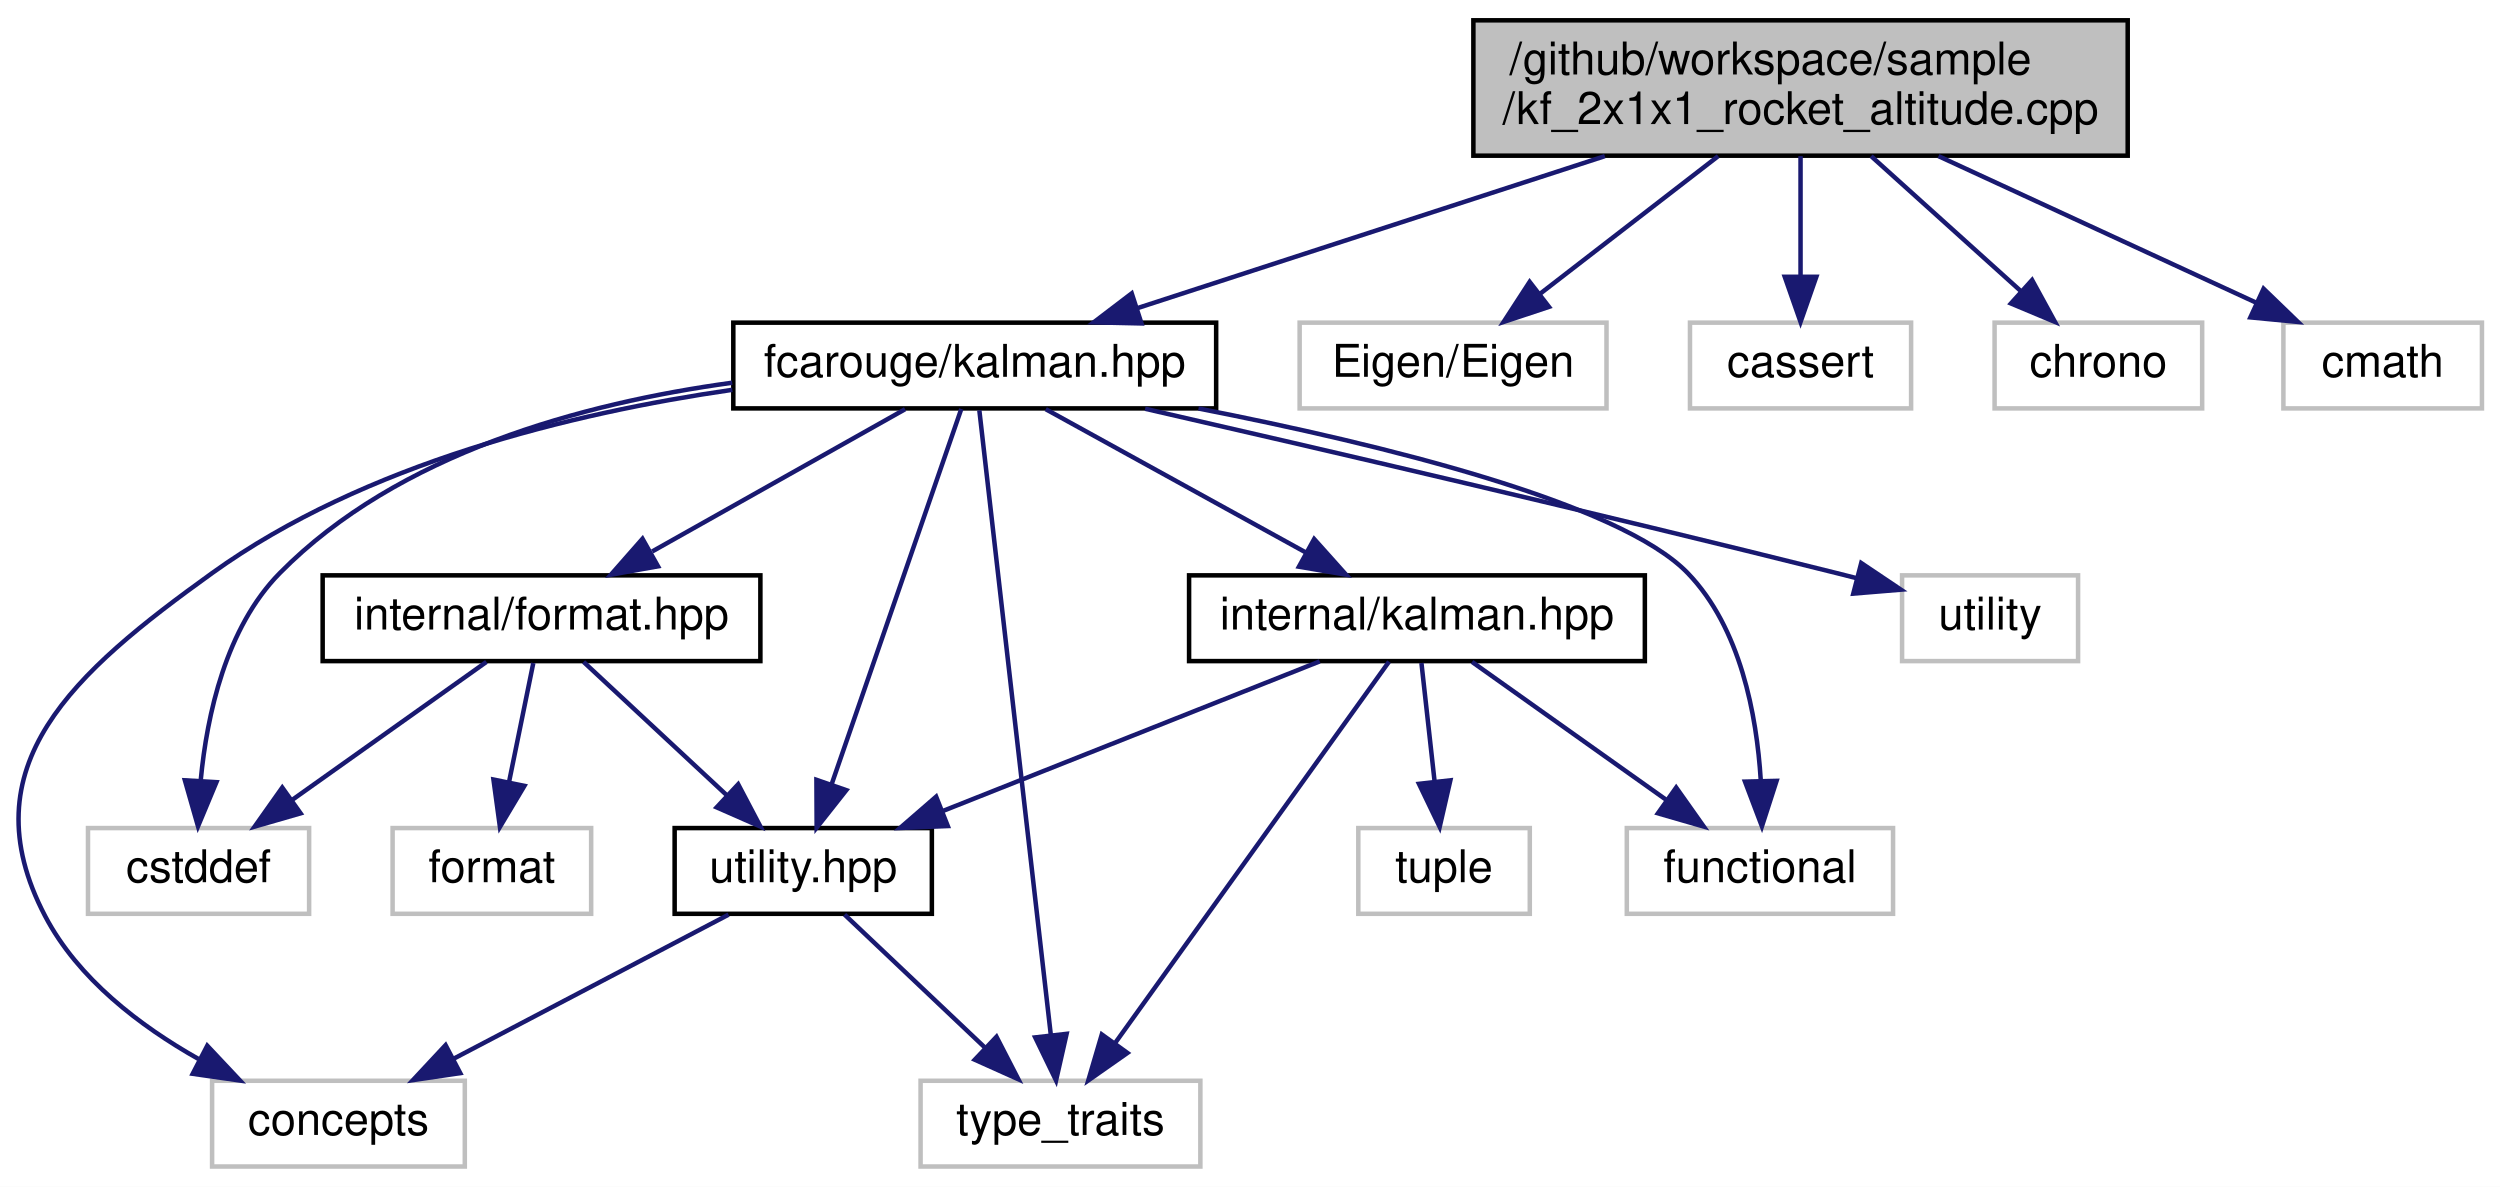
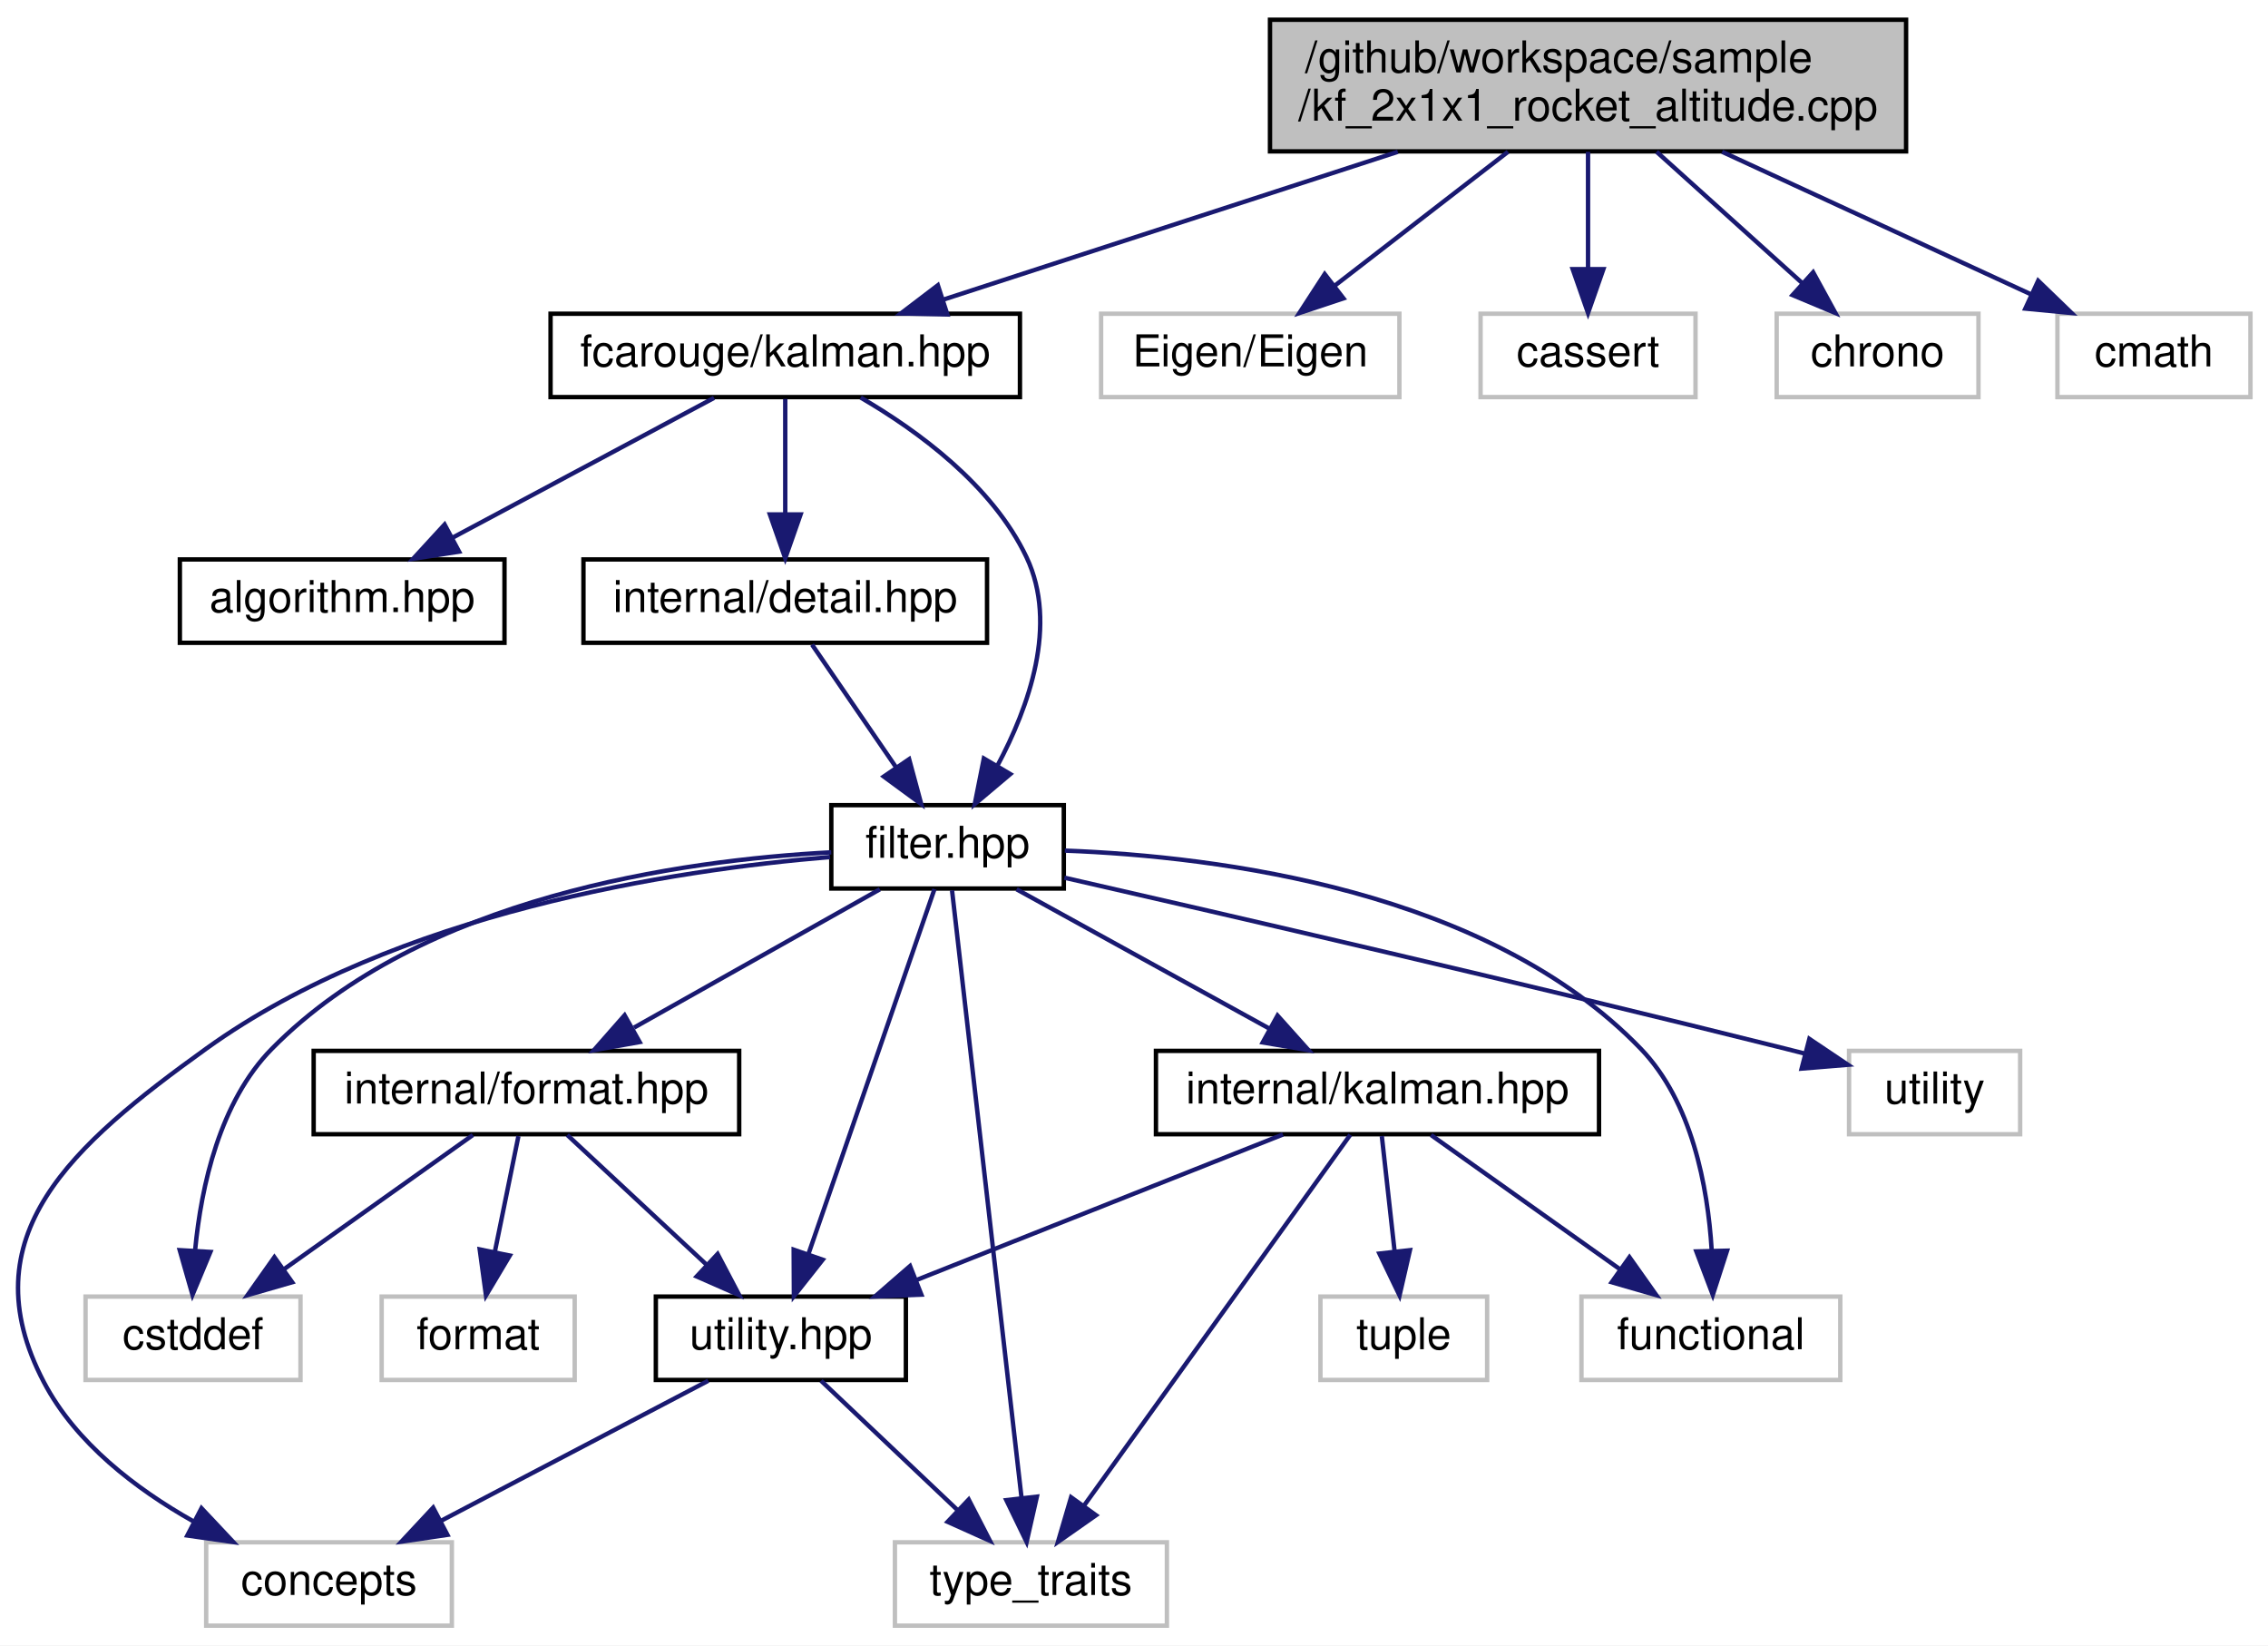
- <svg xmlns="http://www.w3.org/2000/svg" xmlns:xlink="http://www.w3.org/1999/xlink" width="554pt" height="263pt" viewBox="0.00 0.00 554.00 263.00">
-   <g id="graph0" class="graph" transform="scale(1 1) rotate(0) translate(4 259)">
-     <polygon fill="white" stroke="transparent" points="-4,4 -4,-259 550,-259 550,4 -4,4" />
+ <svg xmlns="http://www.w3.org/2000/svg" xmlns:xlink="http://www.w3.org/1999/xlink" width="517pt" height="375pt" viewBox="0.00 0.00 517.00 375.00">
+   <g id="graph0" class="graph" transform="scale(1 1) rotate(0) translate(4 371)">
+     <polygon fill="white" stroke="transparent" points="-4,4 -4,-371 513,-371 513,4 -4,4" />
    <g id="node1" class="node">
      <g id="a_node1">
        <a xlink:title=" ">
-           <polygon fill="#bfbfbf" stroke="black" points="322.5,-224.5 322.5,-254.5 467.5,-254.5 467.5,-224.5 322.5,-224.5" />
-           <text text-anchor="start" x="330.5" y="-242.5" font-family="Helvetica,sans-Serif" font-size="10.00">/github/workspace/sample</text>
-           <text text-anchor="middle" x="395" y="-231.5" font-family="Helvetica,sans-Serif" font-size="10.00">/kf_2x1x1_rocket_altitude.cpp</text>
+           <polygon fill="#bfbfbf" stroke="black" points="285.5,-336.5 285.5,-366.5 430.5,-366.5 430.5,-336.5 285.5,-336.5" />
+           <text text-anchor="start" x="293.5" y="-354.5" font-family="Helvetica,sans-Serif" font-size="10.00">/github/workspace/sample</text>
+           <text text-anchor="middle" x="358" y="-343.5" font-family="Helvetica,sans-Serif" font-size="10.00">/kf_2x1x1_rocket_altitude.cpp</text>
        </a>
      </g>
    </g>
    <g id="node2" class="node">
      <g id="a_node2">
-         <a xlink:href="kalman_8hpp.xhtml" target="_top" xlink:title="The main Kalman filter class.">
-           <polygon fill="white" stroke="black" points="158.5,-168.5 158.5,-187.5 265.5,-187.5 265.5,-168.5 158.5,-168.5" />
-           <text text-anchor="middle" x="212" y="-175.5" font-family="Helvetica,sans-Serif" font-size="10.00">fcarouge/kalman.hpp</text>
+         <a xlink:href="kalman_8hpp.xhtml" target="_top" xlink:title="The Kalman library top-level header.">
+           <polygon fill="white" stroke="black" points="121.5,-280.5 121.5,-299.5 228.5,-299.5 228.5,-280.5 121.5,-280.5" />
+           <text text-anchor="middle" x="175" y="-287.5" font-family="Helvetica,sans-Serif" font-size="10.00">fcarouge/kalman.hpp</text>
        </a>
      </g>
    </g>
    <g id="edge1" class="edge">
-       <path fill="none" stroke="midnightblue" d="M351.63,-224.4C320.01,-214.12 277.66,-200.35 247.93,-190.68" />
-       <polygon fill="midnightblue" stroke="midnightblue" points="248.95,-187.33 238.36,-187.57 246.79,-193.99 248.95,-187.33" />
-     </g>
-     <g id="node13" class="node">
-       <g id="a_node13">
-         <a xlink:title=" ">
-           <polygon fill="white" stroke="#bfbfbf" points="284,-168.5 284,-187.5 352,-187.5 352,-168.5 284,-168.5" />
-           <text text-anchor="middle" x="318" y="-175.5" font-family="Helvetica,sans-Serif" font-size="10.00">Eigen/Eigen</text>
-         </a>
-       </g>
-     </g>
-     <g id="edge19" class="edge">
-       <path fill="none" stroke="midnightblue" d="M376.75,-224.4C364.87,-215.22 349.39,-203.26 337.3,-193.92" />
-       <polygon fill="midnightblue" stroke="midnightblue" points="339.25,-191 329.2,-187.66 334.97,-196.54 339.25,-191" />
-     </g>
-     <g id="node14" class="node">
-       <g id="a_node14">
-         <a xlink:title=" ">
-           <polygon fill="white" stroke="#bfbfbf" points="370.5,-168.5 370.5,-187.5 419.5,-187.5 419.5,-168.5 370.5,-168.5" />
-           <text text-anchor="middle" x="395" y="-175.5" font-family="Helvetica,sans-Serif" font-size="10.00">cassert</text>
-         </a>
-       </g>
-     </g>
-     <g id="edge20" class="edge">
-       <path fill="none" stroke="midnightblue" d="M395,-224.4C395,-216.47 395,-206.46 395,-197.86" />
-       <polygon fill="midnightblue" stroke="midnightblue" points="398.5,-197.66 395,-187.66 391.5,-197.66 398.5,-197.66" />
+       <path fill="none" stroke="midnightblue" d="M314.63,-336.4C283.01,-326.12 240.66,-312.35 210.93,-302.68" />
+       <polygon fill="midnightblue" stroke="midnightblue" points="211.95,-299.33 201.36,-299.57 209.79,-305.99 211.95,-299.33" />
+     </g>
+     <g id="node16" class="node">
+       <g id="a_node16">
+         <a xlink:title=" ">
+           <polygon fill="white" stroke="#bfbfbf" points="247,-280.5 247,-299.5 315,-299.5 315,-280.5 247,-280.5" />
+           <text text-anchor="middle" x="281" y="-287.5" font-family="Helvetica,sans-Serif" font-size="10.00">Eigen/Eigen</text>
+         </a>
+       </g>
+     </g>
+     <g id="edge23" class="edge">
+       <path fill="none" stroke="midnightblue" d="M339.75,-336.4C327.87,-327.22 312.39,-315.26 300.3,-305.92" />
+       <polygon fill="midnightblue" stroke="midnightblue" points="302.25,-303 292.2,-299.66 297.97,-308.54 302.25,-303" />
+     </g>
+     <g id="node17" class="node">
+       <g id="a_node17">
+         <a xlink:title=" ">
+           <polygon fill="white" stroke="#bfbfbf" points="333.5,-280.5 333.5,-299.5 382.5,-299.5 382.5,-280.5 333.5,-280.5" />
+           <text text-anchor="middle" x="358" y="-287.5" font-family="Helvetica,sans-Serif" font-size="10.00">cassert</text>
+         </a>
+       </g>
+     </g>
+     <g id="edge24" class="edge">
+       <path fill="none" stroke="midnightblue" d="M358,-336.4C358,-328.47 358,-318.46 358,-309.86" />
+       <polygon fill="midnightblue" stroke="midnightblue" points="361.5,-309.66 358,-299.66 354.5,-309.66 361.5,-309.66" />
+     </g>
+     <g id="node18" class="node">
+       <g id="a_node18">
+         <a xlink:title=" ">
+           <polygon fill="white" stroke="#bfbfbf" points="401,-280.5 401,-299.5 447,-299.5 447,-280.5 401,-280.5" />
+           <text text-anchor="middle" x="424" y="-287.5" font-family="Helvetica,sans-Serif" font-size="10.00">chrono</text>
+         </a>
+       </g>
+     </g>
+     <g id="edge25" class="edge">
+       <path fill="none" stroke="midnightblue" d="M373.64,-336.4C383.62,-327.4 396.58,-315.72 406.84,-306.47" />
+       <polygon fill="midnightblue" stroke="midnightblue" points="409.31,-308.95 414.39,-299.66 404.62,-303.75 409.31,-308.95" />
+     </g>
+     <g id="node19" class="node">
+       <g id="a_node19">
+         <a xlink:title=" ">
+           <polygon fill="white" stroke="#bfbfbf" points="465,-280.5 465,-299.5 509,-299.5 509,-280.5 465,-280.5" />
+           <text text-anchor="middle" x="487" y="-287.5" font-family="Helvetica,sans-Serif" font-size="10.00">cmath</text>
+         </a>
+       </g>
+     </g>
+     <g id="edge26" class="edge">
+       <path fill="none" stroke="midnightblue" d="M388.57,-336.4C409.92,-326.55 438.21,-313.5 458.98,-303.92" />
+       <polygon fill="midnightblue" stroke="midnightblue" points="460.61,-307.02 468.23,-299.66 457.68,-300.67 460.61,-307.02" />
+     </g>
+     <g id="node3" class="node">
+       <g id="a_node3">
+         <a xlink:href="algorithm_8hpp.xhtml" target="_top" xlink:title="The collection of Kalman algorithms.">
+           <polygon fill="white" stroke="black" points="37,-224.5 37,-243.5 111,-243.5 111,-224.5 37,-224.5" />
+           <text text-anchor="middle" x="74" y="-231.5" font-family="Helvetica,sans-Serif" font-size="10.00">algorithm.hpp</text>
+         </a>
+       </g>
+     </g>
+     <g id="edge2" class="edge">
+       <path fill="none" stroke="midnightblue" d="M158.77,-280.32C142.65,-271.7 117.7,-258.36 99.03,-248.39" />
+       <polygon fill="midnightblue" stroke="midnightblue" points="100.65,-245.28 90.18,-243.65 97.35,-251.46 100.65,-245.28" />
+     </g>
+     <g id="node4" class="node">
+       <g id="a_node4">
+         <a xlink:href="filter_8hpp.xhtml" target="_top" xlink:title="The Kalman filter class.">
+           <polygon fill="white" stroke="black" points="185.5,-168.5 185.5,-187.5 238.5,-187.5 238.5,-168.5 185.5,-168.5" />
+           <text text-anchor="middle" x="212" y="-175.5" font-family="Helvetica,sans-Serif" font-size="10.00">filter.hpp</text>
+         </a>
+       </g>
+     </g>
+     <g id="edge3" class="edge">
+       <path fill="none" stroke="midnightblue" d="M192.2,-280.39C205.25,-272.79 222.23,-260.39 230,-244 237.26,-228.67 230.54,-209.88 223.34,-196.45" />
+       <polygon fill="midnightblue" stroke="midnightblue" points="226.3,-194.58 218.2,-187.75 220.27,-198.14 226.3,-194.58" />
    </g>
    <g id="node15" class="node">
      <g id="a_node15">
-         <a xlink:title=" ">
-           <polygon fill="white" stroke="#bfbfbf" points="438,-168.5 438,-187.5 484,-187.5 484,-168.5 438,-168.5" />
-           <text text-anchor="middle" x="461" y="-175.5" font-family="Helvetica,sans-Serif" font-size="10.00">chrono</text>
+         <a xlink:href="detail_8hpp.xhtml" target="_top" xlink:title=" ">
+           <polygon fill="white" stroke="black" points="129,-224.5 129,-243.5 221,-243.5 221,-224.5 129,-224.5" />
+           <text text-anchor="middle" x="175" y="-231.5" font-family="Helvetica,sans-Serif" font-size="10.00">internal/detail.hpp</text>
        </a>
      </g>
    </g>
    <g id="edge21" class="edge">
-       <path fill="none" stroke="midnightblue" d="M410.64,-224.4C420.62,-215.4 433.58,-203.72 443.84,-194.47" />
-       <polygon fill="midnightblue" stroke="midnightblue" points="446.31,-196.95 451.39,-187.66 441.62,-191.75 446.31,-196.95" />
-     </g>
-     <g id="node16" class="node">
-       <g id="a_node16">
-         <a xlink:title=" ">
-           <polygon fill="white" stroke="#bfbfbf" points="502,-168.5 502,-187.5 546,-187.5 546,-168.5 502,-168.5" />
-           <text text-anchor="middle" x="524" y="-175.5" font-family="Helvetica,sans-Serif" font-size="10.00">cmath</text>
-         </a>
-       </g>
-     </g>
-     <g id="edge22" class="edge">
-       <path fill="none" stroke="midnightblue" d="M425.57,-224.4C446.92,-214.55 475.21,-201.5 495.98,-191.92" />
-       <polygon fill="midnightblue" stroke="midnightblue" points="497.61,-195.02 505.23,-187.66 494.68,-188.67 497.61,-195.02" />
-     </g>
-     <g id="node3" class="node">
-       <g id="a_node3">
+       <path fill="none" stroke="midnightblue" d="M175,-280.08C175,-273.01 175,-262.86 175,-253.99" />
+       <polygon fill="midnightblue" stroke="midnightblue" points="178.5,-253.75 175,-243.75 171.5,-253.75 178.5,-253.75" />
+     </g>
+     <g id="node5" class="node">
+       <g id="a_node5">
        <a xlink:href="format_8hpp.xhtml" target="_top" xlink:title=" ">
          <polygon fill="white" stroke="black" points="67.5,-112.5 67.5,-131.5 164.5,-131.5 164.5,-112.5 67.5,-112.5" />
          <text text-anchor="middle" x="116" y="-119.5" font-family="Helvetica,sans-Serif" font-size="10.00">internal/format.hpp</text>
        </a>
      </g>
    </g>
-     <g id="edge2" class="edge">
+     <g id="edge4" class="edge">
      <path fill="none" stroke="midnightblue" d="M196.57,-168.32C181.46,-159.82 158.18,-146.73 140.53,-136.8" />
      <polygon fill="midnightblue" stroke="midnightblue" points="141.81,-133.51 131.38,-131.65 138.38,-139.61 141.81,-133.51" />
    </g>
-     <g id="node4" class="node">
-       <g id="a_node4">
+     <g id="node6" class="node">
+       <g id="a_node6">
        <a xlink:href="utility_8hpp.xhtml" target="_top" xlink:title=" ">
          <polygon fill="white" stroke="black" points="145.5,-56.5 145.5,-75.5 202.5,-75.5 202.5,-56.5 145.5,-56.5" />
          <text text-anchor="middle" x="174" y="-63.5" font-family="Helvetica,sans-Serif" font-size="10.00">utility.hpp</text>
        </a>
      </g>
    </g>
-     <g id="edge13" class="edge">
+     <g id="edge15" class="edge">
      <path fill="none" stroke="midnightblue" d="M209.02,-168.37C202.86,-150.54 188.61,-109.3 180.31,-85.27" />
      <polygon fill="midnightblue" stroke="midnightblue" points="183.54,-83.9 176.97,-75.59 176.92,-86.19 183.54,-83.9" />
    </g>
-     <g id="node5" class="node">
-       <g id="a_node5">
+     <g id="node7" class="node">
+       <g id="a_node7">
        <a xlink:title=" ">
          <polygon fill="white" stroke="#bfbfbf" points="43,-0.5 43,-19.5 99,-19.5 99,-0.5 43,-0.5" />
          <text text-anchor="middle" x="71" y="-7.5" font-family="Helvetica,sans-Serif" font-size="10.00">concepts</text>
        </a>
      </g>
    </g>
-     <g id="edge14" class="edge">
-       <path fill="none" stroke="midnightblue" d="M158.28,-172.62C122.79,-167.47 76.77,-156.29 43,-132 12.5,-110.06 -11.44,-89.28 6,-56 13.28,-42.11 27.01,-31.65 39.98,-24.33" />
+     <g id="edge16" class="edge">
+       <path fill="none" stroke="midnightblue" d="M185.21,-175.68C149.63,-172.72 86.26,-163.12 43,-132 12.5,-110.06 -11.44,-89.28 6,-56 13.28,-42.11 27.01,-31.65 39.98,-24.33" />
      <polygon fill="midnightblue" stroke="midnightblue" points="41.93,-27.27 49.19,-19.55 38.7,-21.05 41.93,-27.27" />
    </g>
-     <g id="node6" class="node">
-       <g id="a_node6">
+     <g id="node8" class="node">
+       <g id="a_node8">
        <a xlink:title=" ">
          <polygon fill="white" stroke="#bfbfbf" points="200,-0.5 200,-19.5 262,-19.5 262,-0.5 200,-0.5" />
          <text text-anchor="middle" x="231" y="-7.5" font-family="Helvetica,sans-Serif" font-size="10.00">type_traits</text>
        </a>
      </g>
    </g>
-     <g id="edge17" class="edge">
+     <g id="edge19" class="edge">
      <path fill="none" stroke="midnightblue" d="M213.02,-168.08C216.01,-141.95 224.79,-65.21 228.87,-29.58" />
      <polygon fill="midnightblue" stroke="midnightblue" points="232.36,-29.9 230.02,-19.57 225.4,-29.11 232.36,-29.9" />
    </g>
-     <g id="node7" class="node">
-       <g id="a_node7">
+     <g id="node9" class="node">
+       <g id="a_node9">
        <a xlink:title=" ">
          <polygon fill="white" stroke="#bfbfbf" points="15.5,-56.5 15.5,-75.5 64.5,-75.5 64.5,-56.5 15.5,-56.5" />
          <text text-anchor="middle" x="40" y="-63.5" font-family="Helvetica,sans-Serif" font-size="10.00">cstddef</text>
        </a>
      </g>
    </g>
-     <g id="edge15" class="edge">
-       <path fill="none" stroke="midnightblue" d="M158.26,-174.19C125.17,-169.66 84.2,-158.58 58,-132 46.06,-119.89 41.87,-100.61 40.49,-86.19" />
+     <g id="edge17" class="edge">
+       <path fill="none" stroke="midnightblue" d="M185.49,-176.75C151.28,-174.95 92.12,-166.61 58,-132 46.06,-119.89 41.87,-100.61 40.49,-86.19" />
      <polygon fill="midnightblue" stroke="midnightblue" points="43.96,-85.67 39.88,-75.89 36.97,-86.08 43.96,-85.67" />
    </g>
-     <g id="node9" class="node">
-       <g id="a_node9">
+     <g id="node11" class="node">
+       <g id="a_node11">
        <a xlink:href="internal_2kalman_8hpp.xhtml" target="_top" xlink:title=" ">
          <polygon fill="white" stroke="black" points="259.5,-112.5 259.5,-131.5 360.5,-131.5 360.5,-112.5 259.5,-112.5" />
          <text text-anchor="middle" x="310" y="-119.5" font-family="Helvetica,sans-Serif" font-size="10.00">internal/kalman.hpp</text>
        </a>
      </g>
    </g>
-     <g id="edge8" class="edge">
+     <g id="edge10" class="edge">
      <path fill="none" stroke="midnightblue" d="M227.74,-168.32C243.32,-159.74 267.37,-146.49 285.46,-136.52" />
      <polygon fill="midnightblue" stroke="midnightblue" points="287.22,-139.55 294.29,-131.65 283.84,-133.42 287.22,-139.55" />
    </g>
+     <g id="node12" class="node">
+       <g id="a_node12">
+         <a xlink:title=" ">
+           <polygon fill="white" stroke="#bfbfbf" points="356.5,-56.5 356.5,-75.5 415.5,-75.5 415.5,-56.5 356.5,-56.5" />
+           <text text-anchor="middle" x="386" y="-63.5" font-family="Helvetica,sans-Serif" font-size="10.00">functional</text>
+         </a>
+       </g>
+     </g>
+     <g id="edge18" class="edge">
+       <path fill="none" stroke="midnightblue" d="M238.73,-177.14C273.89,-175.81 335.25,-168.03 370,-132 381.71,-119.86 385.28,-100.58 386.18,-86.17" />
+       <polygon fill="midnightblue" stroke="midnightblue" points="389.69,-85.96 386.44,-75.88 382.69,-85.79 389.69,-85.96" />
+     </g>
+     <g id="node14" class="node">
+       <g id="a_node14">
+         <a xlink:title=" ">
+           <polygon fill="white" stroke="#bfbfbf" points="417.5,-112.5 417.5,-131.5 456.5,-131.5 456.5,-112.5 417.5,-112.5" />
+           <text text-anchor="middle" x="437" y="-119.5" font-family="Helvetica,sans-Serif" font-size="10.00">utility</text>
+         </a>
+       </g>
+     </g>
+     <g id="edge20" class="edge">
+       <path fill="none" stroke="midnightblue" d="M238.63,-170.97C275.59,-162.54 344.5,-146.63 403,-132 404.44,-131.64 405.92,-131.26 407.41,-130.88" />
+       <polygon fill="midnightblue" stroke="midnightblue" points="408.45,-134.23 417.24,-128.33 406.69,-127.46 408.45,-134.23" />
+     </g>
+     <g id="edge5" class="edge">
+       <path fill="none" stroke="midnightblue" d="M125.32,-112.32C133.89,-104.34 146.81,-92.31 157.19,-82.65" />
+       <polygon fill="midnightblue" stroke="midnightblue" points="159.58,-85.21 164.51,-75.83 154.81,-80.09 159.58,-85.21" />
+     </g>
+     <g id="edge8" class="edge">
+       <path fill="none" stroke="midnightblue" d="M103.79,-112.32C92.22,-104.11 74.62,-91.6 60.84,-81.81" />
+       <polygon fill="midnightblue" stroke="midnightblue" points="62.61,-78.77 52.43,-75.83 58.55,-84.48 62.61,-78.77" />
+     </g>
    <g id="node10" class="node">
      <g id="a_node10">
        <a xlink:title=" ">
-           <polygon fill="white" stroke="#bfbfbf" points="356.5,-56.5 356.5,-75.5 415.5,-75.5 415.5,-56.5 356.5,-56.5" />
-           <text text-anchor="middle" x="386" y="-63.5" font-family="Helvetica,sans-Serif" font-size="10.00">functional</text>
-         </a>
-       </g>
-     </g>
-     <g id="edge16" class="edge">
-       <path fill="none" stroke="midnightblue" d="M261.59,-168.48C302.07,-160.54 354.95,-147.6 370,-132 381.71,-119.86 385.28,-100.58 386.18,-86.17" />
-       <polygon fill="midnightblue" stroke="midnightblue" points="389.69,-85.96 386.44,-75.88 382.69,-85.79 389.69,-85.96" />
-     </g>
-     <g id="node12" class="node">
-       <g id="a_node12">
-         <a xlink:title=" ">
-           <polygon fill="white" stroke="#bfbfbf" points="417.5,-112.5 417.5,-131.5 456.5,-131.5 456.5,-112.5 417.5,-112.5" />
-           <text text-anchor="middle" x="437" y="-119.5" font-family="Helvetica,sans-Serif" font-size="10.00">utility</text>
-         </a>
-       </g>
-     </g>
-     <g id="edge18" class="edge">
-       <path fill="none" stroke="midnightblue" d="M249.76,-168.42C288.34,-159.59 349.95,-145.27 403,-132 404.44,-131.64 405.92,-131.26 407.41,-130.88" />
-       <polygon fill="midnightblue" stroke="midnightblue" points="408.45,-134.23 417.24,-128.33 406.69,-127.46 408.45,-134.23" />
-     </g>
-     <g id="edge3" class="edge">
-       <path fill="none" stroke="midnightblue" d="M125.32,-112.32C133.89,-104.34 146.81,-92.31 157.19,-82.65" />
-       <polygon fill="midnightblue" stroke="midnightblue" points="159.58,-85.21 164.51,-75.83 154.81,-80.09 159.58,-85.21" />
-     </g>
-     <g id="edge6" class="edge">
-       <path fill="none" stroke="midnightblue" d="M103.79,-112.32C92.22,-104.11 74.62,-91.6 60.84,-81.81" />
-       <polygon fill="midnightblue" stroke="midnightblue" points="62.61,-78.77 52.43,-75.83 58.55,-84.48 62.61,-78.77" />
-     </g>
-     <g id="node8" class="node">
-       <g id="a_node8">
-         <a xlink:title=" ">
          <polygon fill="white" stroke="#bfbfbf" points="83,-56.5 83,-75.5 127,-75.5 127,-56.5 83,-56.5" />
          <text text-anchor="middle" x="105" y="-63.5" font-family="Helvetica,sans-Serif" font-size="10.00">format</text>
        </a>
      </g>
    </g>
-     <g id="edge7" class="edge">
+     <g id="edge9" class="edge">
      <path fill="none" stroke="midnightblue" d="M114.18,-112.08C112.72,-104.93 110.63,-94.64 108.8,-85.69" />
      <polygon fill="midnightblue" stroke="midnightblue" points="112.21,-84.85 106.78,-75.75 105.35,-86.25 112.21,-84.85" />
    </g>
-     <g id="edge4" class="edge">
+     <g id="edge6" class="edge">
      <path fill="none" stroke="midnightblue" d="M157.45,-56.32C141.01,-47.7 115.56,-34.36 96.53,-24.39" />
      <polygon fill="midnightblue" stroke="midnightblue" points="97.99,-21.2 87.51,-19.65 94.74,-27.4 97.99,-21.2" />
    </g>
-     <g id="edge5" class="edge">
+     <g id="edge7" class="edge">
      <path fill="none" stroke="midnightblue" d="M183.16,-56.32C191.5,-48.42 204.03,-36.55 214.17,-26.94" />
      <polygon fill="midnightblue" stroke="midnightblue" points="216.82,-29.25 221.67,-19.83 212.01,-24.17 216.82,-29.25" />
    </g>
-     <g id="edge9" class="edge">
+     <g id="edge11" class="edge">
      <path fill="none" stroke="midnightblue" d="M288.45,-112.44C265.97,-103.52 230.51,-89.44 205.02,-79.32" />
      <polygon fill="midnightblue" stroke="midnightblue" points="206.03,-75.95 195.45,-75.52 203.45,-82.46 206.03,-75.95" />
    </g>
-     <g id="edge12" class="edge">
+     <g id="edge14" class="edge">
      <path fill="none" stroke="midnightblue" d="M303.8,-112.37C290.76,-94.22 260.3,-51.8 243.2,-27.99" />
      <polygon fill="midnightblue" stroke="midnightblue" points="245.84,-25.67 237.17,-19.59 240.16,-29.76 245.84,-25.67" />
    </g>
-     <g id="edge10" class="edge">
+     <g id="edge12" class="edge">
      <path fill="none" stroke="midnightblue" d="M322.21,-112.32C333.77,-104.11 351.37,-91.6 365.16,-81.81" />
      <polygon fill="midnightblue" stroke="midnightblue" points="367.44,-84.48 373.56,-75.83 363.39,-78.77 367.44,-84.48" />
    </g>
-     <g id="node11" class="node">
-       <g id="a_node11">
+     <g id="node13" class="node">
+       <g id="a_node13">
        <a xlink:title=" ">
          <polygon fill="white" stroke="#bfbfbf" points="297,-56.5 297,-75.5 335,-75.5 335,-56.5 297,-56.5" />
          <text text-anchor="middle" x="316" y="-63.5" font-family="Helvetica,sans-Serif" font-size="10.00">tuple</text>
        </a>
      </g>
    </g>
-     <g id="edge11" class="edge">
+     <g id="edge13" class="edge">
      <path fill="none" stroke="midnightblue" d="M310.99,-112.08C311.78,-104.93 312.93,-94.64 313.92,-85.69" />
      <polygon fill="midnightblue" stroke="midnightblue" points="317.4,-86.08 315.03,-75.75 310.44,-85.3 317.4,-86.08" />
    </g>
+     <g id="edge22" class="edge">
+       <path fill="none" stroke="midnightblue" d="M181.11,-224.08C186.28,-216.53 193.84,-205.49 200.19,-196.23" />
+       <polygon fill="midnightblue" stroke="midnightblue" points="203.24,-197.98 206,-187.75 197.46,-194.02 203.24,-197.98" />
+     </g>
  </g>
</svg>
